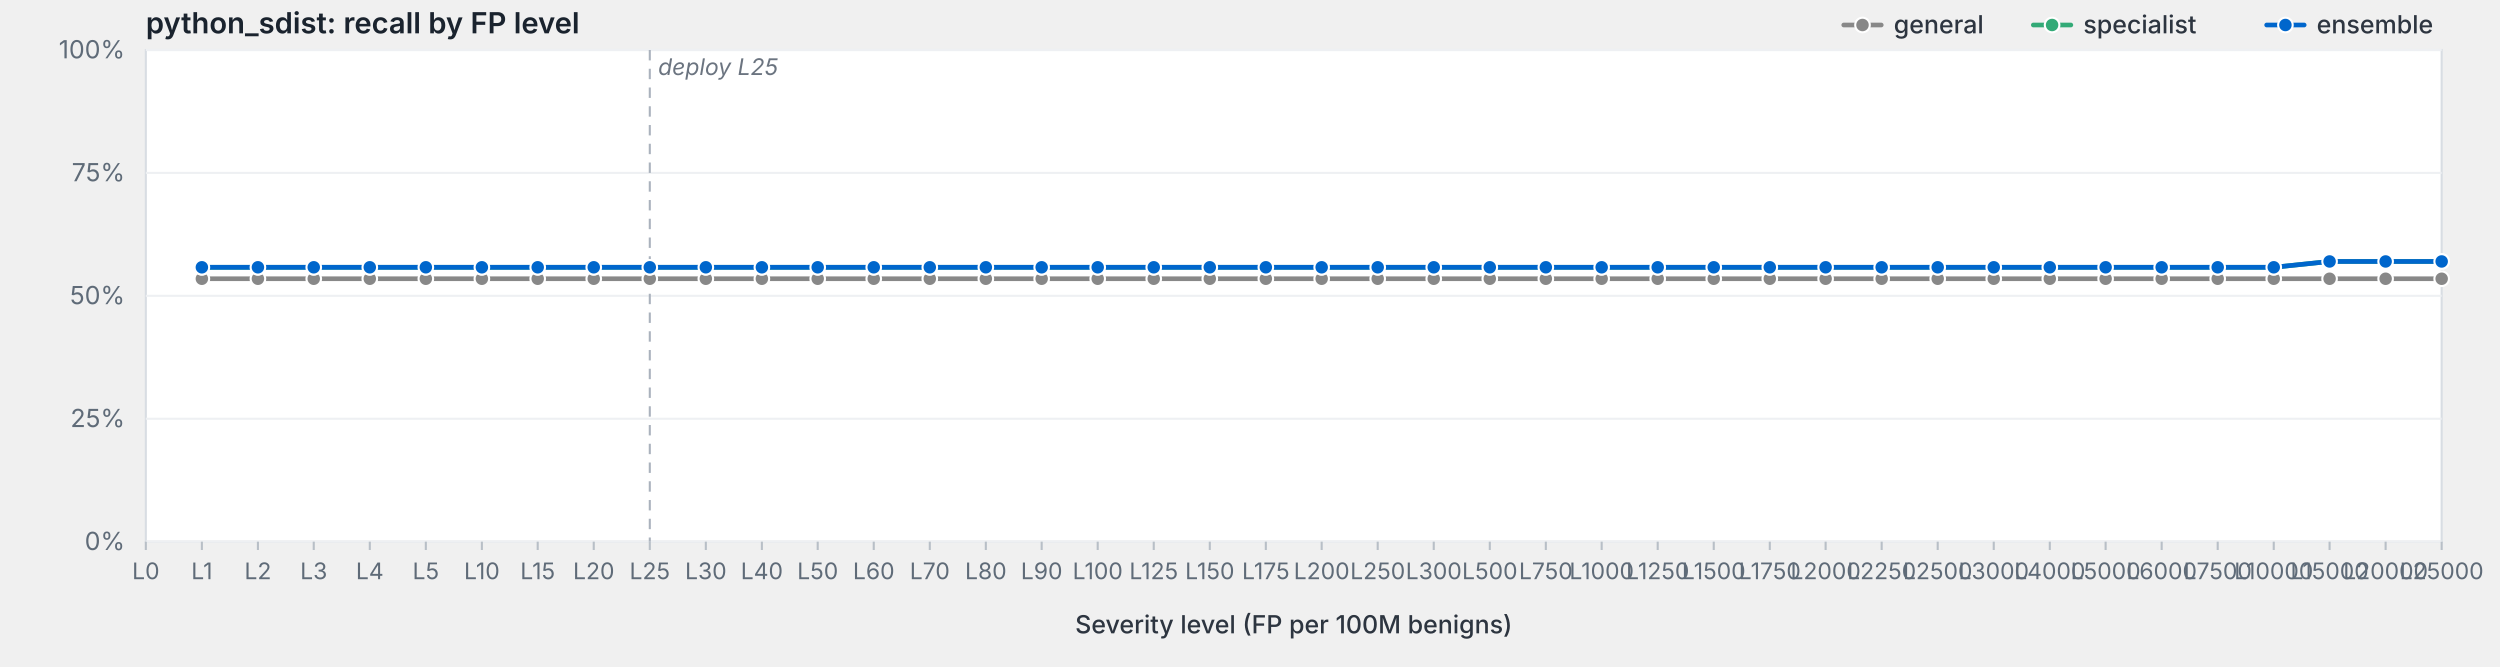
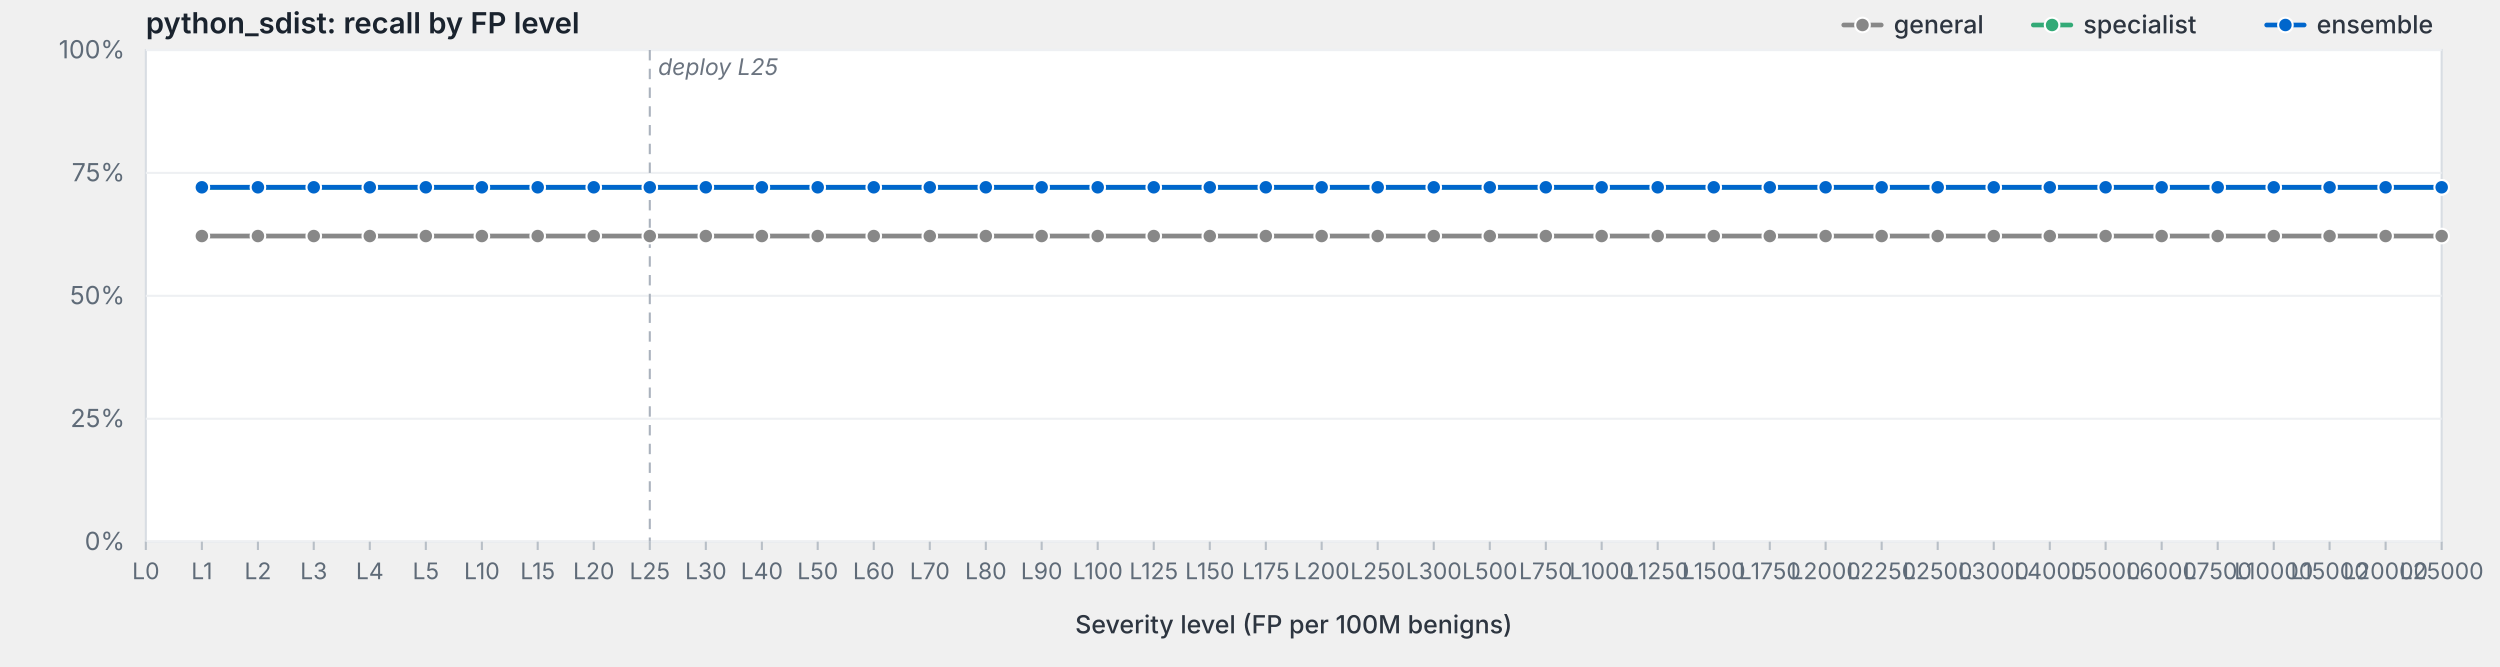
<svg xmlns="http://www.w3.org/2000/svg" viewBox="0 0 1200 320" width="1200" height="320" preserveAspectRatio="xMidYMid meet" role="img" aria-label="python_sdist: recall by FP level">
  <style>svg { background: #fdfdfd; }.frame { fill: #fff; stroke: #d8dde3; stroke-width: 1; }.grid { stroke: #eef0f3; stroke-width: 1; }.tick { stroke: #b8bfc7; stroke-width: 1; }.axis-label { fill: #5f6b78; font-family: -apple-system, BlinkMacSystemFont, "Segoe UI", system-ui, sans-serif; font-size: 12px; }.x-label { fill: #5f6b78; font-family: -apple-system, BlinkMacSystemFont, "Segoe UI", system-ui, sans-serif; font-size: 11px; }.axis-title { fill: #2d3540; font-family: -apple-system, BlinkMacSystemFont, "Segoe UI", system-ui, sans-serif; font-size: 12px; font-weight: 500; }.title { fill: #1a232e; font-family: -apple-system, BlinkMacSystemFont, "Segoe UI", system-ui, sans-serif; font-size: 14px; font-weight: 600; }.deploy-marker { stroke: #aab2bd; stroke-width: 1; stroke-dasharray: 5,4; }.deploy-label { fill: #6b7480; font-family: -apple-system, BlinkMacSystemFont, "Segoe UI", system-ui, sans-serif; font-size: 11px; font-style: italic; }.curve { fill: none; stroke-width: 2.25; stroke-linejoin: round; stroke-linecap: round; }.marker { stroke: #fff; stroke-width: 1; }.legend-text { fill: #2d3540; font-family: -apple-system, BlinkMacSystemFont, "Segoe UI", system-ui, sans-serif; font-size: 12px; font-weight: 500; }</style>
  <text class="title" x="70" y="16">python_sdist: recall by FP level</text>
  <rect class="frame" x="70" y="24" width="1102" height="236" />
  <line class="grid" x1="70" y1="260.0" x2="1172" y2="260.0" />
  <text class="axis-label" x="60" y="264.0" text-anchor="end">0%</text>
  <line class="grid" x1="70" y1="201.0" x2="1172" y2="201.0" />
  <text class="axis-label" x="60" y="205.0" text-anchor="end">25%</text>
  <line class="grid" x1="70" y1="142.0" x2="1172" y2="142.0" />
  <text class="axis-label" x="60" y="146.0" text-anchor="end">50%</text>
  <line class="grid" x1="70" y1="83.0" x2="1172" y2="83.0" />
  <text class="axis-label" x="60" y="87.0" text-anchor="end">75%</text>
  <line class="grid" x1="70" y1="24.0" x2="1172" y2="24.0" />
  <text class="axis-label" x="60" y="28.0" text-anchor="end">100%</text>
  <line class="deploy-marker" x1="311.9" y1="24" x2="311.9" y2="260" />
  <text class="deploy-label" x="315.9" y="36" text-anchor="start">deploy L25</text>
  <line class="tick" x1="70.0" y1="260" x2="70.0" y2="264" />
  <text class="x-label" x="70.0" y="278" text-anchor="middle">L0</text>
  <line class="tick" x1="96.9" y1="260" x2="96.9" y2="264" />
  <text class="x-label" x="96.9" y="278" text-anchor="middle">L1</text>
  <line class="tick" x1="123.8" y1="260" x2="123.8" y2="264" />
  <text class="x-label" x="123.8" y="278" text-anchor="middle">L2</text>
  <line class="tick" x1="150.6" y1="260" x2="150.6" y2="264" />
  <text class="x-label" x="150.6" y="278" text-anchor="middle">L3</text>
  <line class="tick" x1="177.5" y1="260" x2="177.5" y2="264" />
  <text class="x-label" x="177.5" y="278" text-anchor="middle">L4</text>
  <line class="tick" x1="204.4" y1="260" x2="204.4" y2="264" />
  <text class="x-label" x="204.4" y="278" text-anchor="middle">L5</text>
  <line class="tick" x1="231.3" y1="260" x2="231.3" y2="264" />
  <text class="x-label" x="231.3" y="278" text-anchor="middle">L10</text>
  <line class="tick" x1="258.1" y1="260" x2="258.1" y2="264" />
  <text class="x-label" x="258.1" y="278" text-anchor="middle">L15</text>
  <line class="tick" x1="285.0" y1="260" x2="285.0" y2="264" />
  <text class="x-label" x="285.0" y="278" text-anchor="middle">L20</text>
  <line class="tick" x1="311.9" y1="260" x2="311.9" y2="264" />
  <text class="x-label" x="311.9" y="278" text-anchor="middle">L25</text>
  <line class="tick" x1="338.8" y1="260" x2="338.8" y2="264" />
  <text class="x-label" x="338.8" y="278" text-anchor="middle">L30</text>
  <line class="tick" x1="365.7" y1="260" x2="365.7" y2="264" />
  <text class="x-label" x="365.7" y="278" text-anchor="middle">L40</text>
  <line class="tick" x1="392.5" y1="260" x2="392.5" y2="264" />
  <text class="x-label" x="392.5" y="278" text-anchor="middle">L50</text>
  <line class="tick" x1="419.4" y1="260" x2="419.4" y2="264" />
  <text class="x-label" x="419.4" y="278" text-anchor="middle">L60</text>
  <line class="tick" x1="446.3" y1="260" x2="446.3" y2="264" />
  <text class="x-label" x="446.3" y="278" text-anchor="middle">L70</text>
  <line class="tick" x1="473.2" y1="260" x2="473.2" y2="264" />
  <text class="x-label" x="473.2" y="278" text-anchor="middle">L80</text>
  <line class="tick" x1="500.0" y1="260" x2="500.0" y2="264" />
  <text class="x-label" x="500.0" y="278" text-anchor="middle">L90</text>
  <line class="tick" x1="526.9" y1="260" x2="526.9" y2="264" />
  <text class="x-label" x="526.9" y="278" text-anchor="middle">L100</text>
  <line class="tick" x1="553.8" y1="260" x2="553.8" y2="264" />
  <text class="x-label" x="553.8" y="278" text-anchor="middle">L125</text>
  <line class="tick" x1="580.7" y1="260" x2="580.7" y2="264" />
  <text class="x-label" x="580.7" y="278" text-anchor="middle">L150</text>
  <line class="tick" x1="607.6" y1="260" x2="607.6" y2="264" />
  <text class="x-label" x="607.6" y="278" text-anchor="middle">L175</text>
  <line class="tick" x1="634.4" y1="260" x2="634.4" y2="264" />
  <text class="x-label" x="634.4" y="278" text-anchor="middle">L200</text>
  <line class="tick" x1="661.3" y1="260" x2="661.3" y2="264" />
  <text class="x-label" x="661.3" y="278" text-anchor="middle">L250</text>
  <line class="tick" x1="688.2" y1="260" x2="688.2" y2="264" />
  <text class="x-label" x="688.2" y="278" text-anchor="middle">L300</text>
  <line class="tick" x1="715.1" y1="260" x2="715.1" y2="264" />
  <text class="x-label" x="715.1" y="278" text-anchor="middle">L500</text>
  <line class="tick" x1="742.0" y1="260" x2="742.0" y2="264" />
  <text class="x-label" x="742.0" y="278" text-anchor="middle">L750</text>
  <line class="tick" x1="768.8" y1="260" x2="768.8" y2="264" />
  <text class="x-label" x="768.8" y="278" text-anchor="middle">L1000</text>
  <line class="tick" x1="795.7" y1="260" x2="795.7" y2="264" />
  <text class="x-label" x="795.7" y="278" text-anchor="middle">L1250</text>
  <line class="tick" x1="822.6" y1="260" x2="822.6" y2="264" />
  <text class="x-label" x="822.6" y="278" text-anchor="middle">L1500</text>
  <line class="tick" x1="849.5" y1="260" x2="849.5" y2="264" />
  <text class="x-label" x="849.5" y="278" text-anchor="middle">L1750</text>
  <line class="tick" x1="876.3" y1="260" x2="876.3" y2="264" />
  <text class="x-label" x="876.3" y="278" text-anchor="middle">L2000</text>
  <line class="tick" x1="903.2" y1="260" x2="903.2" y2="264" />
  <text class="x-label" x="903.2" y="278" text-anchor="middle">L2250</text>
  <line class="tick" x1="930.1" y1="260" x2="930.1" y2="264" />
  <text class="x-label" x="930.1" y="278" text-anchor="middle">L2500</text>
  <line class="tick" x1="957.0" y1="260" x2="957.0" y2="264" />
  <text class="x-label" x="957.0" y="278" text-anchor="middle">L3000</text>
  <line class="tick" x1="983.9" y1="260" x2="983.9" y2="264" />
  <text class="x-label" x="983.9" y="278" text-anchor="middle">L4000</text>
  <line class="tick" x1="1010.7" y1="260" x2="1010.7" y2="264" />
  <text class="x-label" x="1010.7" y="278" text-anchor="middle">L5000</text>
  <line class="tick" x1="1037.6" y1="260" x2="1037.6" y2="264" />
  <text class="x-label" x="1037.6" y="278" text-anchor="middle">L6000</text>
  <line class="tick" x1="1064.5" y1="260" x2="1064.5" y2="264" />
  <text class="x-label" x="1064.5" y="278" text-anchor="middle">L7500</text>
  <line class="tick" x1="1091.4" y1="260" x2="1091.4" y2="264" />
  <text class="x-label" x="1091.4" y="278" text-anchor="middle">L10000</text>
  <line class="tick" x1="1118.2" y1="260" x2="1118.2" y2="264" />
  <text class="x-label" x="1118.2" y="278" text-anchor="middle">L15000</text>
  <line class="tick" x1="1145.1" y1="260" x2="1145.1" y2="264" />
  <text class="x-label" x="1145.1" y="278" text-anchor="middle">L20000</text>
  <line class="tick" x1="1172.0" y1="260" x2="1172.0" y2="264" />
  <text class="x-label" x="1172.0" y="278" text-anchor="middle">L25000</text>
  <text class="axis-title" x="621.0" y="304" text-anchor="middle">Severity level (FP per 100M benigns)</text>
-   <path class="curve" d="M96.9,133.8 L123.8,133.8 L150.6,133.8 L177.5,133.8 L204.4,133.8 L231.3,133.8 L258.1,133.8 L285.0,133.8 L311.9,133.8 L338.8,133.8 L365.7,133.8 L392.5,133.8 L419.4,133.8 L446.3,133.8 L473.2,133.8 L500.0,133.8 L526.9,133.8 L553.8,133.8 L580.7,133.8 L607.6,133.8 L634.4,133.8 L661.3,133.8 L688.2,133.8 L715.1,133.8 L742.0,133.8 L768.8,133.8 L795.7,133.8 L822.6,133.8 L849.5,133.8 L876.3,133.8 L903.2,133.8 L930.1,133.8 L957.0,133.8 L983.9,133.8 L1010.7,133.8 L1037.6,133.8 L1064.5,133.8 L1091.4,133.8 L1118.2,133.8 L1145.1,133.8 L1172.0,133.8" stroke="#888" />
-   <circle class="marker" cx="96.9" cy="133.8" r="3.5" fill="#888" />
-   <circle class="marker" cx="123.8" cy="133.8" r="3.5" fill="#888" />
-   <circle class="marker" cx="150.6" cy="133.8" r="3.5" fill="#888" />
-   <circle class="marker" cx="177.5" cy="133.8" r="3.5" fill="#888" />
-   <circle class="marker" cx="204.4" cy="133.8" r="3.5" fill="#888" />
-   <circle class="marker" cx="231.3" cy="133.8" r="3.5" fill="#888" />
-   <circle class="marker" cx="258.1" cy="133.8" r="3.5" fill="#888" />
-   <circle class="marker" cx="285.0" cy="133.8" r="3.5" fill="#888" />
-   <circle class="marker" cx="311.9" cy="133.8" r="3.5" fill="#888" />
-   <circle class="marker" cx="338.8" cy="133.8" r="3.5" fill="#888" />
-   <circle class="marker" cx="365.7" cy="133.8" r="3.5" fill="#888" />
-   <circle class="marker" cx="392.5" cy="133.8" r="3.5" fill="#888" />
-   <circle class="marker" cx="419.4" cy="133.8" r="3.5" fill="#888" />
-   <circle class="marker" cx="446.3" cy="133.8" r="3.5" fill="#888" />
-   <circle class="marker" cx="473.2" cy="133.8" r="3.5" fill="#888" />
-   <circle class="marker" cx="500.0" cy="133.8" r="3.5" fill="#888" />
-   <circle class="marker" cx="526.9" cy="133.8" r="3.5" fill="#888" />
-   <circle class="marker" cx="553.8" cy="133.8" r="3.5" fill="#888" />
-   <circle class="marker" cx="580.7" cy="133.8" r="3.5" fill="#888" />
-   <circle class="marker" cx="607.6" cy="133.8" r="3.5" fill="#888" />
-   <circle class="marker" cx="634.4" cy="133.8" r="3.5" fill="#888" />
-   <circle class="marker" cx="661.3" cy="133.8" r="3.5" fill="#888" />
-   <circle class="marker" cx="688.2" cy="133.8" r="3.5" fill="#888" />
-   <circle class="marker" cx="715.1" cy="133.8" r="3.5" fill="#888" />
-   <circle class="marker" cx="742.0" cy="133.8" r="3.5" fill="#888" />
-   <circle class="marker" cx="768.8" cy="133.8" r="3.5" fill="#888" />
-   <circle class="marker" cx="795.7" cy="133.8" r="3.5" fill="#888" />
-   <circle class="marker" cx="822.6" cy="133.8" r="3.5" fill="#888" />
-   <circle class="marker" cx="849.5" cy="133.8" r="3.5" fill="#888" />
-   <circle class="marker" cx="876.3" cy="133.8" r="3.5" fill="#888" />
-   <circle class="marker" cx="903.2" cy="133.8" r="3.5" fill="#888" />
-   <circle class="marker" cx="930.1" cy="133.8" r="3.5" fill="#888" />
-   <circle class="marker" cx="957.0" cy="133.8" r="3.5" fill="#888" />
-   <circle class="marker" cx="983.9" cy="133.8" r="3.5" fill="#888" />
-   <circle class="marker" cx="1010.7" cy="133.8" r="3.5" fill="#888" />
-   <circle class="marker" cx="1037.6" cy="133.8" r="3.5" fill="#888" />
-   <circle class="marker" cx="1064.5" cy="133.8" r="3.5" fill="#888" />
-   <circle class="marker" cx="1091.4" cy="133.8" r="3.5" fill="#888" />
-   <circle class="marker" cx="1118.2" cy="133.8" r="3.5" fill="#888" />
-   <circle class="marker" cx="1145.1" cy="133.8" r="3.5" fill="#888" />
-   <circle class="marker" cx="1172.0" cy="133.8" r="3.5" fill="#888" />
-   <path class="curve" d="M96.9,128.3 L123.8,128.3 L150.6,128.3 L177.5,128.3 L204.4,128.3 L231.3,128.3 L258.1,128.3 L285.0,128.3 L311.9,128.3 L338.8,128.3 L365.7,128.3 L392.5,128.3 L419.4,128.3 L446.3,128.3 L473.2,128.3 L500.0,128.3 L526.9,128.3 L553.8,128.3 L580.7,128.3 L607.6,128.3 L634.4,128.3 L661.3,128.3 L688.2,128.3 L715.1,128.3 L742.0,128.3 L768.8,128.3 L795.7,128.3 L822.6,128.3 L849.5,128.3 L876.3,128.3 L903.2,128.3 L930.1,128.3 L957.0,128.3 L983.9,128.3 L1010.7,128.3 L1037.6,128.3 L1064.5,128.3 L1091.4,128.3 L1118.2,125.5 L1145.1,125.5 L1172.0,125.5" stroke="#3a7" />
-   <circle class="marker" cx="96.9" cy="128.3" r="3.5" fill="#3a7" />
-   <circle class="marker" cx="123.8" cy="128.3" r="3.5" fill="#3a7" />
-   <circle class="marker" cx="150.6" cy="128.3" r="3.5" fill="#3a7" />
-   <circle class="marker" cx="177.5" cy="128.3" r="3.5" fill="#3a7" />
-   <circle class="marker" cx="204.4" cy="128.3" r="3.5" fill="#3a7" />
-   <circle class="marker" cx="231.3" cy="128.3" r="3.5" fill="#3a7" />
-   <circle class="marker" cx="258.1" cy="128.3" r="3.5" fill="#3a7" />
-   <circle class="marker" cx="285.0" cy="128.3" r="3.5" fill="#3a7" />
-   <circle class="marker" cx="311.9" cy="128.3" r="3.5" fill="#3a7" />
-   <circle class="marker" cx="338.8" cy="128.3" r="3.5" fill="#3a7" />
-   <circle class="marker" cx="365.7" cy="128.3" r="3.5" fill="#3a7" />
-   <circle class="marker" cx="392.5" cy="128.3" r="3.5" fill="#3a7" />
-   <circle class="marker" cx="419.4" cy="128.3" r="3.5" fill="#3a7" />
-   <circle class="marker" cx="446.3" cy="128.3" r="3.5" fill="#3a7" />
-   <circle class="marker" cx="473.2" cy="128.3" r="3.5" fill="#3a7" />
-   <circle class="marker" cx="500.0" cy="128.3" r="3.5" fill="#3a7" />
-   <circle class="marker" cx="526.9" cy="128.3" r="3.5" fill="#3a7" />
-   <circle class="marker" cx="553.8" cy="128.3" r="3.5" fill="#3a7" />
-   <circle class="marker" cx="580.7" cy="128.3" r="3.5" fill="#3a7" />
-   <circle class="marker" cx="607.6" cy="128.3" r="3.5" fill="#3a7" />
-   <circle class="marker" cx="634.4" cy="128.3" r="3.5" fill="#3a7" />
-   <circle class="marker" cx="661.3" cy="128.3" r="3.5" fill="#3a7" />
-   <circle class="marker" cx="688.2" cy="128.3" r="3.5" fill="#3a7" />
-   <circle class="marker" cx="715.1" cy="128.3" r="3.5" fill="#3a7" />
-   <circle class="marker" cx="742.0" cy="128.3" r="3.5" fill="#3a7" />
-   <circle class="marker" cx="768.8" cy="128.3" r="3.5" fill="#3a7" />
-   <circle class="marker" cx="795.7" cy="128.3" r="3.5" fill="#3a7" />
-   <circle class="marker" cx="822.6" cy="128.3" r="3.5" fill="#3a7" />
-   <circle class="marker" cx="849.5" cy="128.3" r="3.5" fill="#3a7" />
-   <circle class="marker" cx="876.3" cy="128.3" r="3.5" fill="#3a7" />
-   <circle class="marker" cx="903.2" cy="128.3" r="3.5" fill="#3a7" />
-   <circle class="marker" cx="930.1" cy="128.3" r="3.5" fill="#3a7" />
-   <circle class="marker" cx="957.0" cy="128.3" r="3.5" fill="#3a7" />
-   <circle class="marker" cx="983.9" cy="128.3" r="3.5" fill="#3a7" />
-   <circle class="marker" cx="1010.7" cy="128.3" r="3.5" fill="#3a7" />
-   <circle class="marker" cx="1037.6" cy="128.3" r="3.5" fill="#3a7" />
-   <circle class="marker" cx="1064.5" cy="128.3" r="3.5" fill="#3a7" />
-   <circle class="marker" cx="1091.4" cy="128.3" r="3.5" fill="#3a7" />
-   <circle class="marker" cx="1118.2" cy="125.5" r="3.5" fill="#3a7" />
-   <circle class="marker" cx="1145.1" cy="125.5" r="3.5" fill="#3a7" />
-   <circle class="marker" cx="1172.0" cy="125.5" r="3.5" fill="#3a7" />
-   <path class="curve" d="M96.9,128.3 L123.8,128.3 L150.6,128.3 L177.5,128.3 L204.4,128.3 L231.3,128.3 L258.1,128.3 L285.0,128.3 L311.9,128.3 L338.8,128.3 L365.7,128.3 L392.5,128.3 L419.4,128.3 L446.3,128.3 L473.2,128.3 L500.0,128.3 L526.9,128.3 L553.8,128.3 L580.7,128.3 L607.6,128.3 L634.4,128.3 L661.3,128.3 L688.2,128.3 L715.1,128.3 L742.0,128.3 L768.8,128.3 L795.7,128.3 L822.6,128.3 L849.5,128.3 L876.3,128.3 L903.2,128.3 L930.1,128.3 L957.0,128.3 L983.9,128.3 L1010.7,128.3 L1037.6,128.3 L1064.5,128.3 L1091.4,128.3 L1118.2,125.5 L1145.1,125.5 L1172.0,125.5" stroke="#06c" />
-   <circle class="marker" cx="96.9" cy="128.3" r="3.5" fill="#06c" />
-   <circle class="marker" cx="123.8" cy="128.3" r="3.5" fill="#06c" />
-   <circle class="marker" cx="150.6" cy="128.3" r="3.5" fill="#06c" />
-   <circle class="marker" cx="177.5" cy="128.3" r="3.5" fill="#06c" />
-   <circle class="marker" cx="204.4" cy="128.3" r="3.5" fill="#06c" />
-   <circle class="marker" cx="231.3" cy="128.3" r="3.5" fill="#06c" />
-   <circle class="marker" cx="258.1" cy="128.3" r="3.5" fill="#06c" />
-   <circle class="marker" cx="285.0" cy="128.3" r="3.5" fill="#06c" />
-   <circle class="marker" cx="311.9" cy="128.3" r="3.5" fill="#06c" />
-   <circle class="marker" cx="338.8" cy="128.3" r="3.5" fill="#06c" />
-   <circle class="marker" cx="365.7" cy="128.3" r="3.5" fill="#06c" />
-   <circle class="marker" cx="392.5" cy="128.3" r="3.5" fill="#06c" />
-   <circle class="marker" cx="419.4" cy="128.3" r="3.5" fill="#06c" />
-   <circle class="marker" cx="446.3" cy="128.3" r="3.5" fill="#06c" />
-   <circle class="marker" cx="473.2" cy="128.3" r="3.5" fill="#06c" />
-   <circle class="marker" cx="500.0" cy="128.3" r="3.5" fill="#06c" />
-   <circle class="marker" cx="526.9" cy="128.3" r="3.5" fill="#06c" />
-   <circle class="marker" cx="553.8" cy="128.3" r="3.5" fill="#06c" />
-   <circle class="marker" cx="580.7" cy="128.3" r="3.5" fill="#06c" />
-   <circle class="marker" cx="607.6" cy="128.3" r="3.5" fill="#06c" />
-   <circle class="marker" cx="634.4" cy="128.3" r="3.5" fill="#06c" />
-   <circle class="marker" cx="661.3" cy="128.3" r="3.5" fill="#06c" />
-   <circle class="marker" cx="688.2" cy="128.3" r="3.5" fill="#06c" />
-   <circle class="marker" cx="715.1" cy="128.3" r="3.5" fill="#06c" />
-   <circle class="marker" cx="742.0" cy="128.3" r="3.5" fill="#06c" />
-   <circle class="marker" cx="768.8" cy="128.3" r="3.5" fill="#06c" />
-   <circle class="marker" cx="795.7" cy="128.3" r="3.5" fill="#06c" />
-   <circle class="marker" cx="822.6" cy="128.3" r="3.5" fill="#06c" />
-   <circle class="marker" cx="849.5" cy="128.3" r="3.5" fill="#06c" />
-   <circle class="marker" cx="876.3" cy="128.3" r="3.5" fill="#06c" />
-   <circle class="marker" cx="903.2" cy="128.3" r="3.5" fill="#06c" />
-   <circle class="marker" cx="930.1" cy="128.3" r="3.5" fill="#06c" />
-   <circle class="marker" cx="957.0" cy="128.3" r="3.5" fill="#06c" />
-   <circle class="marker" cx="983.9" cy="128.3" r="3.5" fill="#06c" />
-   <circle class="marker" cx="1010.7" cy="128.3" r="3.5" fill="#06c" />
-   <circle class="marker" cx="1037.6" cy="128.3" r="3.5" fill="#06c" />
-   <circle class="marker" cx="1064.5" cy="128.3" r="3.5" fill="#06c" />
-   <circle class="marker" cx="1091.4" cy="128.3" r="3.5" fill="#06c" />
-   <circle class="marker" cx="1118.2" cy="125.5" r="3.5" fill="#06c" />
-   <circle class="marker" cx="1145.1" cy="125.5" r="3.5" fill="#06c" />
-   <circle class="marker" cx="1172.0" cy="125.5" r="3.5" fill="#06c" />
+   <path class="curve" d="M96.9,113.3 L123.8,113.3 L150.6,113.3 L177.5,113.3 L204.4,113.3 L231.3,113.3 L258.1,113.3 L285.0,113.3 L311.9,113.3 L338.8,113.3 L365.7,113.3 L392.5,113.3 L419.4,113.3 L446.3,113.3 L473.2,113.3 L500.0,113.3 L526.9,113.3 L553.8,113.3 L580.7,113.3 L607.6,113.3 L634.4,113.3 L661.3,113.3 L688.2,113.3 L715.1,113.3 L742.0,113.3 L768.8,113.3 L795.7,113.3 L822.6,113.3 L849.5,113.3 L876.3,113.3 L903.2,113.3 L930.1,113.3 L957.0,113.3 L983.9,113.3 L1010.7,113.3 L1037.6,113.3 L1064.5,113.3 L1091.4,113.3 L1118.2,113.3 L1145.1,113.3 L1172.0,113.3" stroke="#888" />
+   <circle class="marker" cx="96.9" cy="113.3" r="3.5" fill="#888" />
+   <circle class="marker" cx="123.8" cy="113.3" r="3.5" fill="#888" />
+   <circle class="marker" cx="150.6" cy="113.3" r="3.5" fill="#888" />
+   <circle class="marker" cx="177.5" cy="113.3" r="3.5" fill="#888" />
+   <circle class="marker" cx="204.4" cy="113.3" r="3.5" fill="#888" />
+   <circle class="marker" cx="231.3" cy="113.3" r="3.5" fill="#888" />
+   <circle class="marker" cx="258.1" cy="113.3" r="3.5" fill="#888" />
+   <circle class="marker" cx="285.0" cy="113.3" r="3.5" fill="#888" />
+   <circle class="marker" cx="311.9" cy="113.3" r="3.5" fill="#888" />
+   <circle class="marker" cx="338.8" cy="113.3" r="3.5" fill="#888" />
+   <circle class="marker" cx="365.7" cy="113.3" r="3.5" fill="#888" />
+   <circle class="marker" cx="392.5" cy="113.3" r="3.5" fill="#888" />
+   <circle class="marker" cx="419.4" cy="113.3" r="3.5" fill="#888" />
+   <circle class="marker" cx="446.3" cy="113.3" r="3.5" fill="#888" />
+   <circle class="marker" cx="473.2" cy="113.3" r="3.5" fill="#888" />
+   <circle class="marker" cx="500.0" cy="113.3" r="3.5" fill="#888" />
+   <circle class="marker" cx="526.9" cy="113.3" r="3.5" fill="#888" />
+   <circle class="marker" cx="553.8" cy="113.3" r="3.5" fill="#888" />
+   <circle class="marker" cx="580.7" cy="113.3" r="3.5" fill="#888" />
+   <circle class="marker" cx="607.6" cy="113.3" r="3.5" fill="#888" />
+   <circle class="marker" cx="634.4" cy="113.3" r="3.5" fill="#888" />
+   <circle class="marker" cx="661.3" cy="113.3" r="3.5" fill="#888" />
+   <circle class="marker" cx="688.2" cy="113.3" r="3.5" fill="#888" />
+   <circle class="marker" cx="715.1" cy="113.3" r="3.5" fill="#888" />
+   <circle class="marker" cx="742.0" cy="113.3" r="3.5" fill="#888" />
+   <circle class="marker" cx="768.8" cy="113.3" r="3.5" fill="#888" />
+   <circle class="marker" cx="795.7" cy="113.3" r="3.5" fill="#888" />
+   <circle class="marker" cx="822.6" cy="113.3" r="3.5" fill="#888" />
+   <circle class="marker" cx="849.5" cy="113.3" r="3.5" fill="#888" />
+   <circle class="marker" cx="876.3" cy="113.3" r="3.5" fill="#888" />
+   <circle class="marker" cx="903.2" cy="113.3" r="3.5" fill="#888" />
+   <circle class="marker" cx="930.1" cy="113.3" r="3.5" fill="#888" />
+   <circle class="marker" cx="957.0" cy="113.3" r="3.5" fill="#888" />
+   <circle class="marker" cx="983.9" cy="113.3" r="3.5" fill="#888" />
+   <circle class="marker" cx="1010.7" cy="113.3" r="3.5" fill="#888" />
+   <circle class="marker" cx="1037.6" cy="113.3" r="3.5" fill="#888" />
+   <circle class="marker" cx="1064.5" cy="113.3" r="3.5" fill="#888" />
+   <circle class="marker" cx="1091.4" cy="113.3" r="3.5" fill="#888" />
+   <circle class="marker" cx="1118.2" cy="113.3" r="3.5" fill="#888" />
+   <circle class="marker" cx="1145.1" cy="113.3" r="3.5" fill="#888" />
+   <circle class="marker" cx="1172.0" cy="113.3" r="3.5" fill="#888" />
+   <path class="curve" d="M96.9,89.9 L123.8,89.9 L150.6,89.9 L177.5,89.9 L204.4,89.9 L231.3,89.9 L258.1,89.9 L285.0,89.9 L311.9,89.9 L338.8,89.9 L365.7,89.9 L392.5,89.9 L419.4,89.9 L446.3,89.9 L473.2,89.9 L500.0,89.9 L526.9,89.9 L553.8,89.9 L580.7,89.9 L607.6,89.9 L634.4,89.9 L661.3,89.9 L688.2,89.9 L715.1,89.9 L742.0,89.9 L768.8,89.9 L795.7,89.9 L822.6,89.9 L849.5,89.9 L876.3,89.9 L903.2,89.9 L930.1,89.9 L957.0,89.9 L983.9,89.9 L1010.7,89.9 L1037.6,89.9 L1064.5,89.9 L1091.4,89.9 L1118.2,89.9 L1145.1,89.9 L1172.0,89.9" stroke="#3a7" />
+   <circle class="marker" cx="96.9" cy="89.9" r="3.5" fill="#3a7" />
+   <circle class="marker" cx="123.8" cy="89.9" r="3.5" fill="#3a7" />
+   <circle class="marker" cx="150.6" cy="89.9" r="3.5" fill="#3a7" />
+   <circle class="marker" cx="177.5" cy="89.9" r="3.5" fill="#3a7" />
+   <circle class="marker" cx="204.4" cy="89.9" r="3.5" fill="#3a7" />
+   <circle class="marker" cx="231.3" cy="89.9" r="3.5" fill="#3a7" />
+   <circle class="marker" cx="258.1" cy="89.9" r="3.5" fill="#3a7" />
+   <circle class="marker" cx="285.0" cy="89.9" r="3.5" fill="#3a7" />
+   <circle class="marker" cx="311.9" cy="89.9" r="3.5" fill="#3a7" />
+   <circle class="marker" cx="338.8" cy="89.9" r="3.5" fill="#3a7" />
+   <circle class="marker" cx="365.7" cy="89.9" r="3.5" fill="#3a7" />
+   <circle class="marker" cx="392.5" cy="89.9" r="3.5" fill="#3a7" />
+   <circle class="marker" cx="419.4" cy="89.9" r="3.5" fill="#3a7" />
+   <circle class="marker" cx="446.3" cy="89.9" r="3.5" fill="#3a7" />
+   <circle class="marker" cx="473.2" cy="89.9" r="3.5" fill="#3a7" />
+   <circle class="marker" cx="500.0" cy="89.9" r="3.5" fill="#3a7" />
+   <circle class="marker" cx="526.9" cy="89.9" r="3.5" fill="#3a7" />
+   <circle class="marker" cx="553.8" cy="89.9" r="3.5" fill="#3a7" />
+   <circle class="marker" cx="580.7" cy="89.9" r="3.5" fill="#3a7" />
+   <circle class="marker" cx="607.6" cy="89.9" r="3.5" fill="#3a7" />
+   <circle class="marker" cx="634.4" cy="89.9" r="3.5" fill="#3a7" />
+   <circle class="marker" cx="661.3" cy="89.9" r="3.5" fill="#3a7" />
+   <circle class="marker" cx="688.2" cy="89.9" r="3.5" fill="#3a7" />
+   <circle class="marker" cx="715.1" cy="89.9" r="3.5" fill="#3a7" />
+   <circle class="marker" cx="742.0" cy="89.9" r="3.5" fill="#3a7" />
+   <circle class="marker" cx="768.8" cy="89.9" r="3.5" fill="#3a7" />
+   <circle class="marker" cx="795.7" cy="89.9" r="3.5" fill="#3a7" />
+   <circle class="marker" cx="822.6" cy="89.9" r="3.5" fill="#3a7" />
+   <circle class="marker" cx="849.5" cy="89.9" r="3.5" fill="#3a7" />
+   <circle class="marker" cx="876.3" cy="89.9" r="3.5" fill="#3a7" />
+   <circle class="marker" cx="903.2" cy="89.9" r="3.5" fill="#3a7" />
+   <circle class="marker" cx="930.1" cy="89.9" r="3.5" fill="#3a7" />
+   <circle class="marker" cx="957.0" cy="89.9" r="3.5" fill="#3a7" />
+   <circle class="marker" cx="983.9" cy="89.9" r="3.5" fill="#3a7" />
+   <circle class="marker" cx="1010.7" cy="89.9" r="3.5" fill="#3a7" />
+   <circle class="marker" cx="1037.6" cy="89.9" r="3.5" fill="#3a7" />
+   <circle class="marker" cx="1064.5" cy="89.9" r="3.5" fill="#3a7" />
+   <circle class="marker" cx="1091.4" cy="89.9" r="3.5" fill="#3a7" />
+   <circle class="marker" cx="1118.2" cy="89.9" r="3.5" fill="#3a7" />
+   <circle class="marker" cx="1145.1" cy="89.9" r="3.5" fill="#3a7" />
+   <circle class="marker" cx="1172.0" cy="89.9" r="3.5" fill="#3a7" />
+   <path class="curve" d="M96.9,89.9 L123.8,89.9 L150.6,89.9 L177.5,89.9 L204.4,89.9 L231.3,89.9 L258.1,89.9 L285.0,89.9 L311.9,89.9 L338.8,89.9 L365.7,89.9 L392.5,89.9 L419.4,89.9 L446.3,89.9 L473.2,89.9 L500.0,89.9 L526.9,89.9 L553.8,89.9 L580.7,89.9 L607.6,89.9 L634.4,89.9 L661.3,89.9 L688.2,89.9 L715.1,89.9 L742.0,89.9 L768.8,89.9 L795.7,89.9 L822.6,89.9 L849.5,89.9 L876.3,89.9 L903.2,89.9 L930.1,89.9 L957.0,89.9 L983.9,89.9 L1010.7,89.9 L1037.6,89.9 L1064.5,89.9 L1091.4,89.9 L1118.2,89.9 L1145.1,89.9 L1172.0,89.9" stroke="#06c" />
+   <circle class="marker" cx="96.9" cy="89.9" r="3.5" fill="#06c" />
+   <circle class="marker" cx="123.8" cy="89.9" r="3.5" fill="#06c" />
+   <circle class="marker" cx="150.6" cy="89.9" r="3.5" fill="#06c" />
+   <circle class="marker" cx="177.5" cy="89.9" r="3.5" fill="#06c" />
+   <circle class="marker" cx="204.4" cy="89.9" r="3.5" fill="#06c" />
+   <circle class="marker" cx="231.3" cy="89.9" r="3.5" fill="#06c" />
+   <circle class="marker" cx="258.1" cy="89.9" r="3.5" fill="#06c" />
+   <circle class="marker" cx="285.0" cy="89.9" r="3.5" fill="#06c" />
+   <circle class="marker" cx="311.9" cy="89.9" r="3.5" fill="#06c" />
+   <circle class="marker" cx="338.8" cy="89.9" r="3.5" fill="#06c" />
+   <circle class="marker" cx="365.7" cy="89.9" r="3.5" fill="#06c" />
+   <circle class="marker" cx="392.5" cy="89.9" r="3.5" fill="#06c" />
+   <circle class="marker" cx="419.4" cy="89.9" r="3.5" fill="#06c" />
+   <circle class="marker" cx="446.3" cy="89.9" r="3.5" fill="#06c" />
+   <circle class="marker" cx="473.2" cy="89.9" r="3.5" fill="#06c" />
+   <circle class="marker" cx="500.0" cy="89.9" r="3.5" fill="#06c" />
+   <circle class="marker" cx="526.9" cy="89.9" r="3.5" fill="#06c" />
+   <circle class="marker" cx="553.8" cy="89.9" r="3.5" fill="#06c" />
+   <circle class="marker" cx="580.7" cy="89.9" r="3.5" fill="#06c" />
+   <circle class="marker" cx="607.6" cy="89.9" r="3.5" fill="#06c" />
+   <circle class="marker" cx="634.4" cy="89.9" r="3.5" fill="#06c" />
+   <circle class="marker" cx="661.3" cy="89.9" r="3.5" fill="#06c" />
+   <circle class="marker" cx="688.2" cy="89.9" r="3.5" fill="#06c" />
+   <circle class="marker" cx="715.1" cy="89.9" r="3.5" fill="#06c" />
+   <circle class="marker" cx="742.0" cy="89.9" r="3.5" fill="#06c" />
+   <circle class="marker" cx="768.8" cy="89.9" r="3.5" fill="#06c" />
+   <circle class="marker" cx="795.7" cy="89.9" r="3.5" fill="#06c" />
+   <circle class="marker" cx="822.6" cy="89.9" r="3.5" fill="#06c" />
+   <circle class="marker" cx="849.5" cy="89.9" r="3.5" fill="#06c" />
+   <circle class="marker" cx="876.3" cy="89.9" r="3.5" fill="#06c" />
+   <circle class="marker" cx="903.2" cy="89.9" r="3.5" fill="#06c" />
+   <circle class="marker" cx="930.1" cy="89.9" r="3.5" fill="#06c" />
+   <circle class="marker" cx="957.0" cy="89.9" r="3.5" fill="#06c" />
+   <circle class="marker" cx="983.9" cy="89.9" r="3.5" fill="#06c" />
+   <circle class="marker" cx="1010.7" cy="89.9" r="3.5" fill="#06c" />
+   <circle class="marker" cx="1037.6" cy="89.9" r="3.5" fill="#06c" />
+   <circle class="marker" cx="1064.5" cy="89.9" r="3.5" fill="#06c" />
+   <circle class="marker" cx="1091.4" cy="89.9" r="3.5" fill="#06c" />
+   <circle class="marker" cx="1118.2" cy="89.9" r="3.5" fill="#06c" />
+   <circle class="marker" cx="1145.1" cy="89.9" r="3.5" fill="#06c" />
+   <circle class="marker" cx="1172.0" cy="89.9" r="3.5" fill="#06c" />
  <line x1="1088.0" y1="12.0" x2="1106.0" y2="12.0" stroke="#06c" stroke-width="2.25" stroke-linecap="round" />
  <circle cx="1097.0" cy="12.0" r="3.5" fill="#06c" stroke="#fff" stroke-width="1" />
  <text class="legend-text" x="1112.0" y="16.0">ensemble</text>
  <line x1="976.0" y1="12.0" x2="994.0" y2="12.0" stroke="#3a7" stroke-width="2.25" stroke-linecap="round" />
  <circle cx="985.0" cy="12.0" r="3.5" fill="#3a7" stroke="#fff" stroke-width="1" />
  <text class="legend-text" x="1000.0" y="16.0">specialist</text>
  <line x1="885.0" y1="12.0" x2="903.0" y2="12.0" stroke="#888" stroke-width="2.25" stroke-linecap="round" />
  <circle cx="894.0" cy="12.0" r="3.5" fill="#888" stroke="#fff" stroke-width="1" />
  <text class="legend-text" x="909.0" y="16.0">general</text>
</svg>
